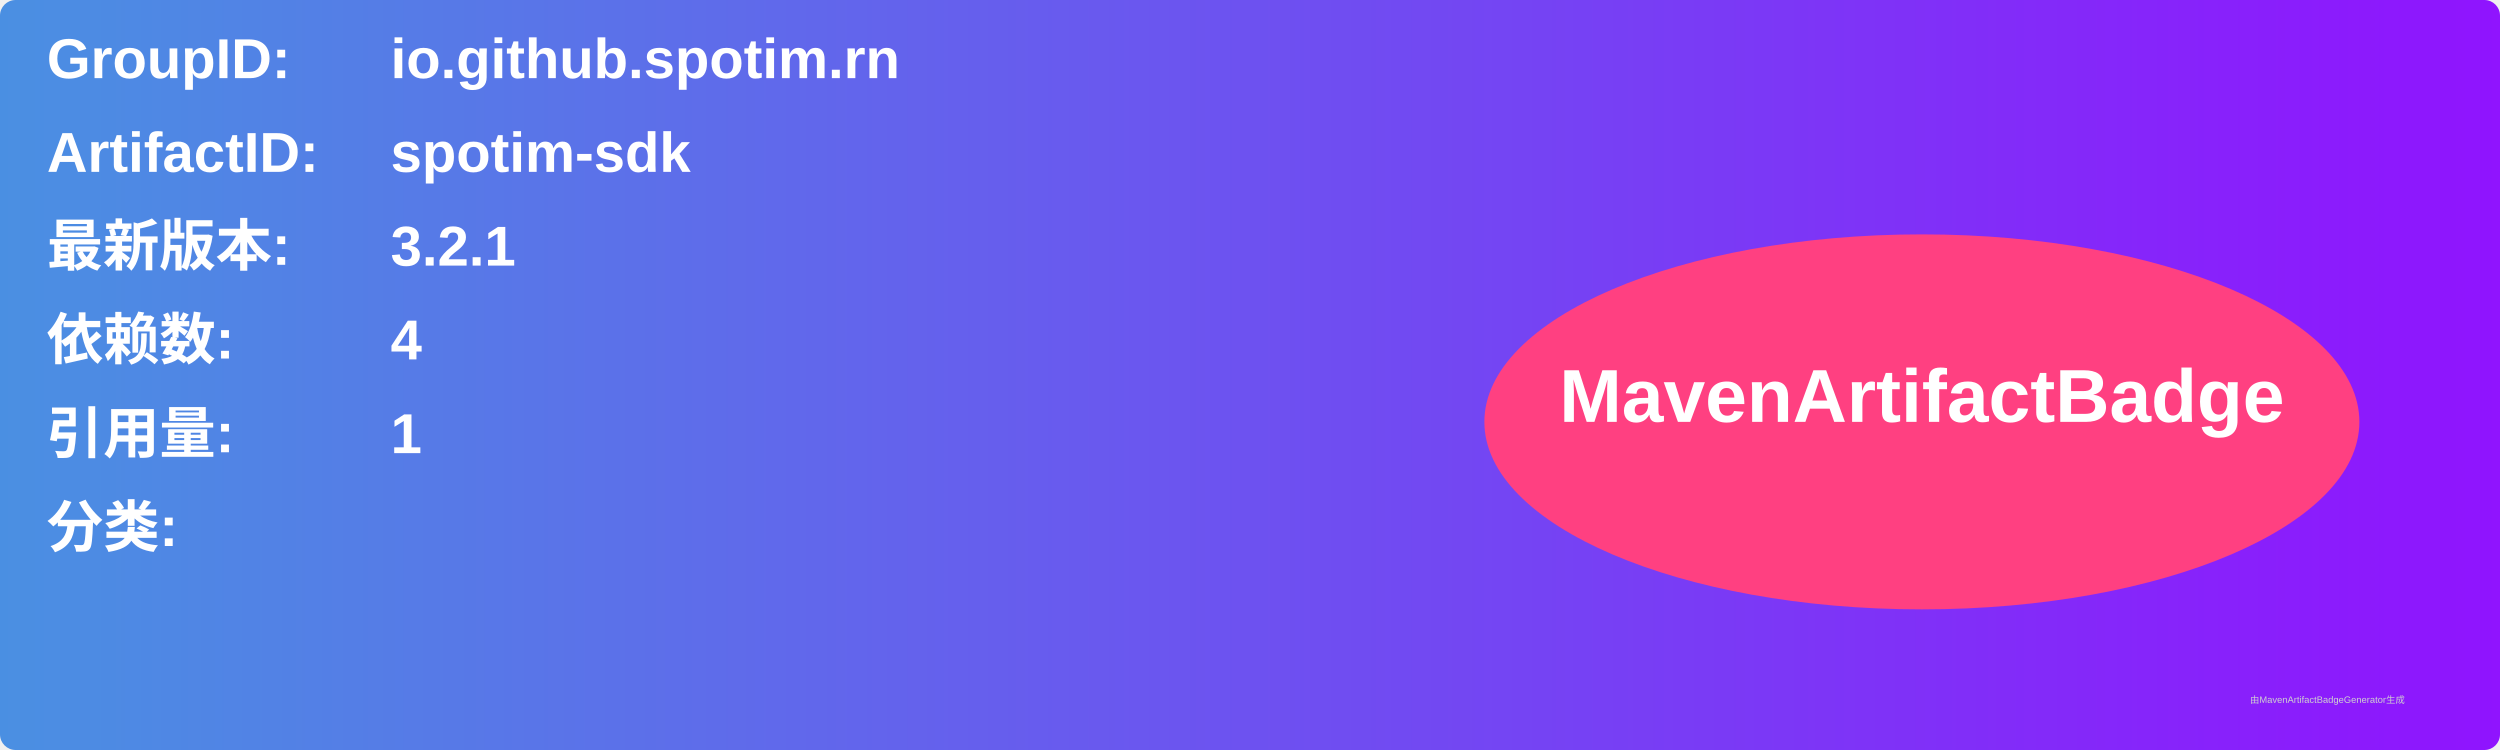
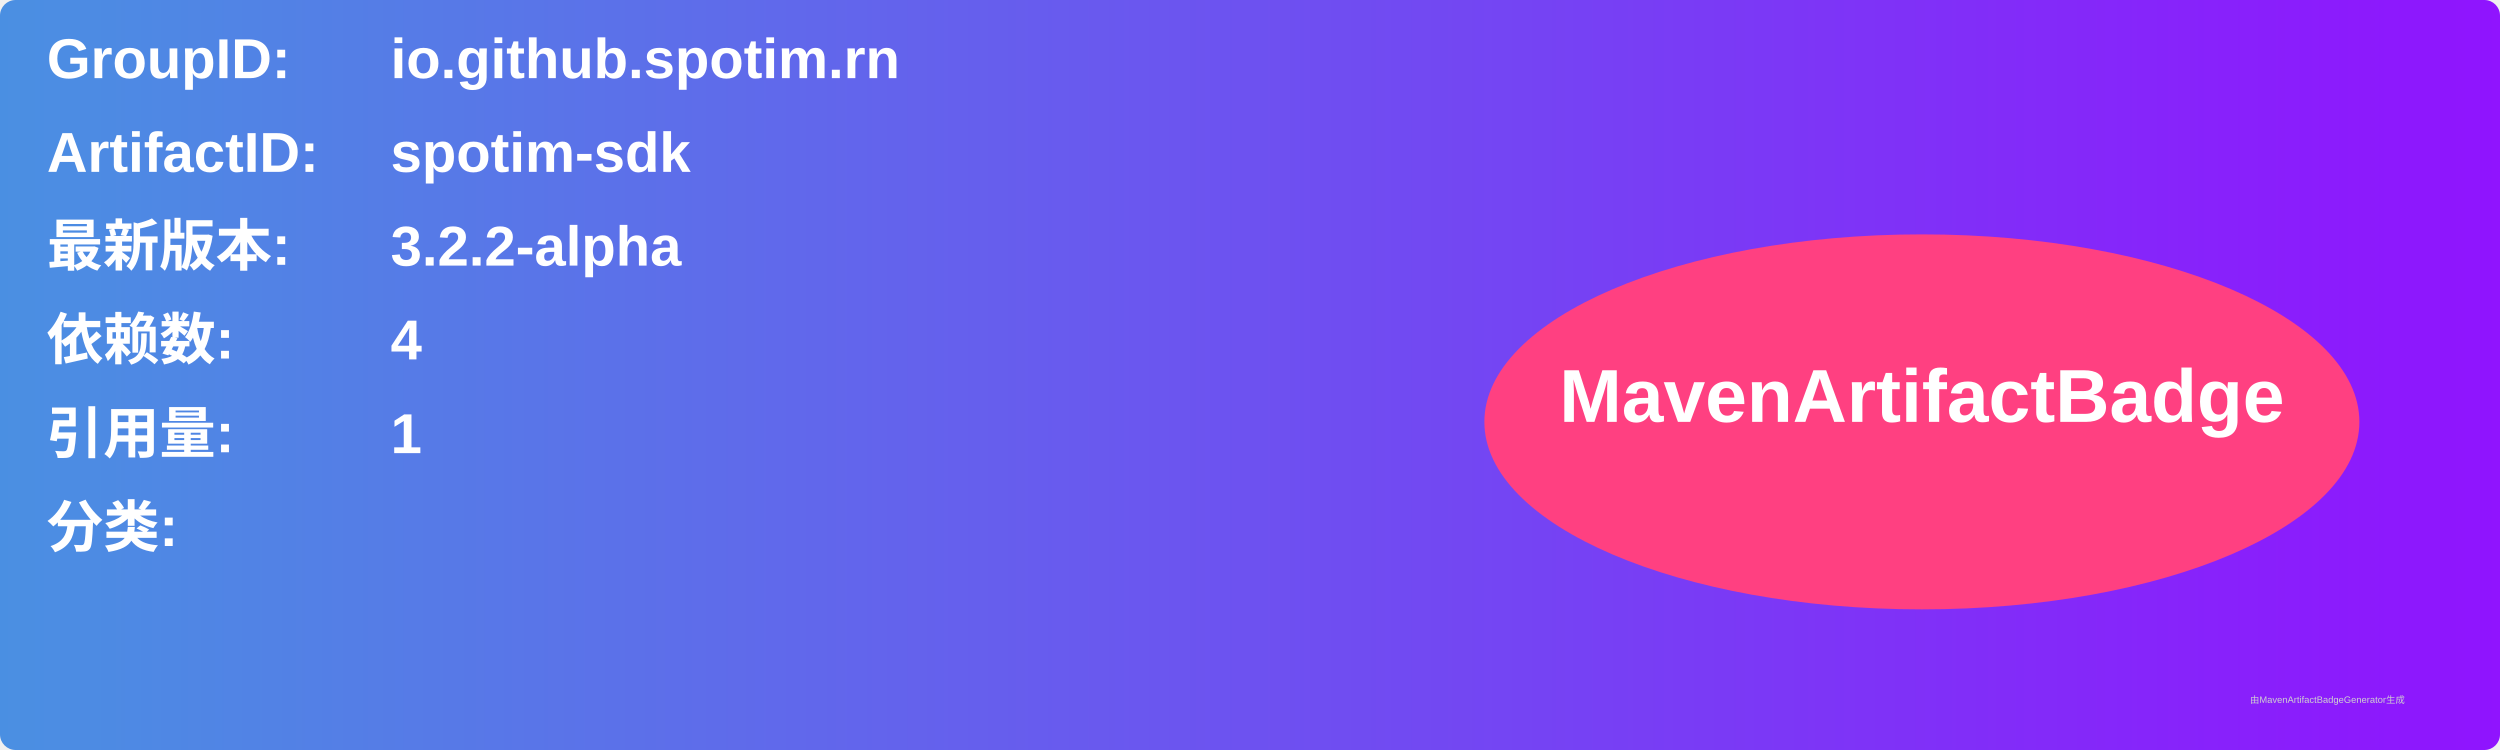
<svg xmlns="http://www.w3.org/2000/svg" width="800" height="240" viewBox="0 0 800 240">
  <linearGradient id="grad" x1="0%" y1="0%" x2="100%" y2="0%">
    <stop offset="0%" stop-color="#4a90e2" />
    <stop offset="100%" stop-color="#9013fe" />
  </linearGradient>
  <rect width="100%" height="100%" rx="5" ry="5" fill="url(#grad)" />
  <g transform="translate(15, 15)">
    <text x="0" y="10" font-family="Arial" font-size="18" fill="white" font-weight="bold" width="260">GroupID:</text>
    <text x="110" y="10" font-family="Arial" font-size="18" fill="white" font-weight="bold" width="460">io.github.spotim.rn</text>
    <text x="0" y="40" font-family="Arial" font-size="18" fill="white" font-weight="bold" width="260">ArtifactID:</text>
    <text x="110" y="40" font-family="Arial" font-size="18" fill="white" font-weight="bold" width="460">spotim-sdk</text>
    <text x="0" y="70" font-family="Arial" font-size="18" fill="white" font-weight="bold">最新版本:</text>
    <text x="110" y="70" font-family="Arial" font-size="18" fill="white" font-weight="bold">
-       <tspan font-weight="bold">3.2.1</tspan>
+       <tspan font-weight="bold">3.2.2-alpha</tspan>
    </text>
    <text x="0" y="100" font-family="Arial" font-size="18" fill="white" font-weight="bold">依赖数: </text>
    <text x="110" y="100" font-family="Arial" font-size="18" fill="white">
      <tspan font-weight="bold">4</tspan>
    </text>
    <text x="0" y="130" font-family="Arial" font-size="18" fill="white" font-weight="bold">引用量: </text>
    <text x="110" y="130" font-family="Arial" font-size="18" fill="white">
      <tspan font-weight="bold">1</tspan>
    </text>
    <text x="0" y="160" font-family="Arial" font-size="18" fill="white" font-weight="bold">分类:</text>
    <text x="10" y="190" font-family="Arial" font-size="10" fill="white">
      <tspan font-weight="bold" />
    </text>
    <ellipse cx="600" cy="120" rx="140" ry="60" fill="#ff4081" />
    <text x="600" y="120" text-anchor="middle" font-family="Arial" font-size="24" fill="white" font-weight="bold">MavenArtifactBadge</text>
  </g>
  <text x="720" y="225" font-family="Arial" font-size="3" fill="#d0d0d0">由MavenArtifactBadgeGenerator生成</text>
</svg>
